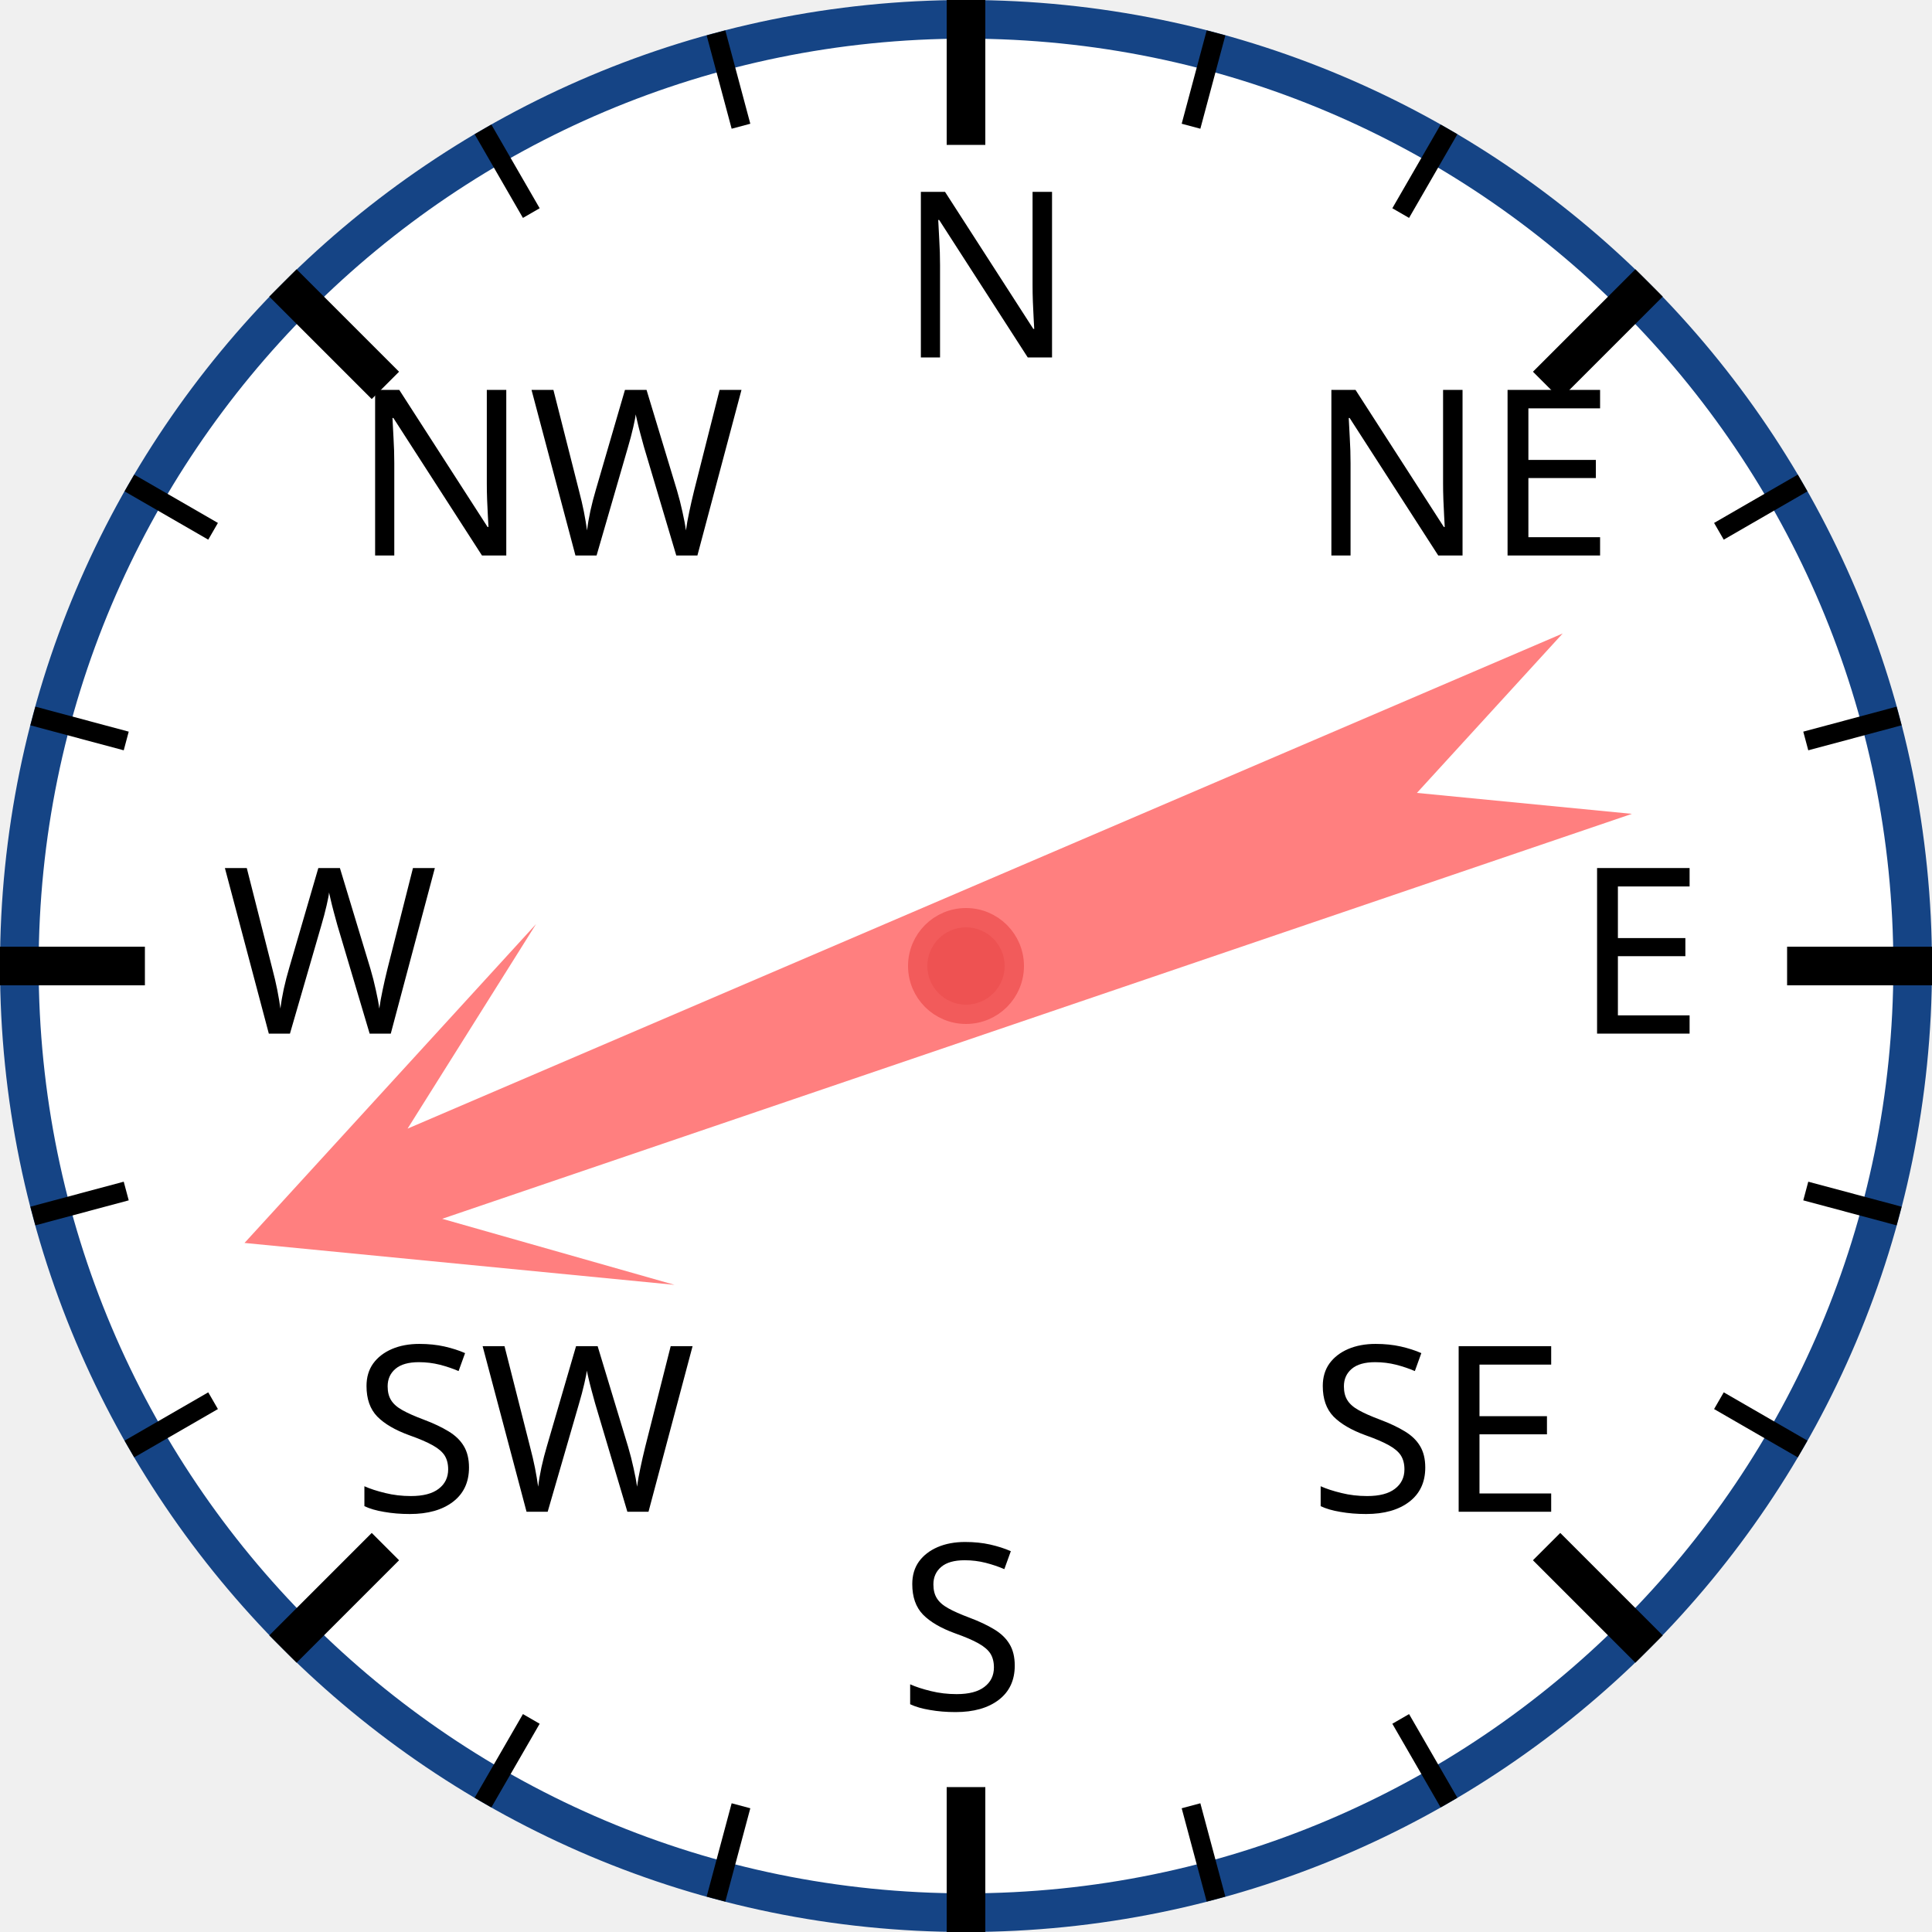
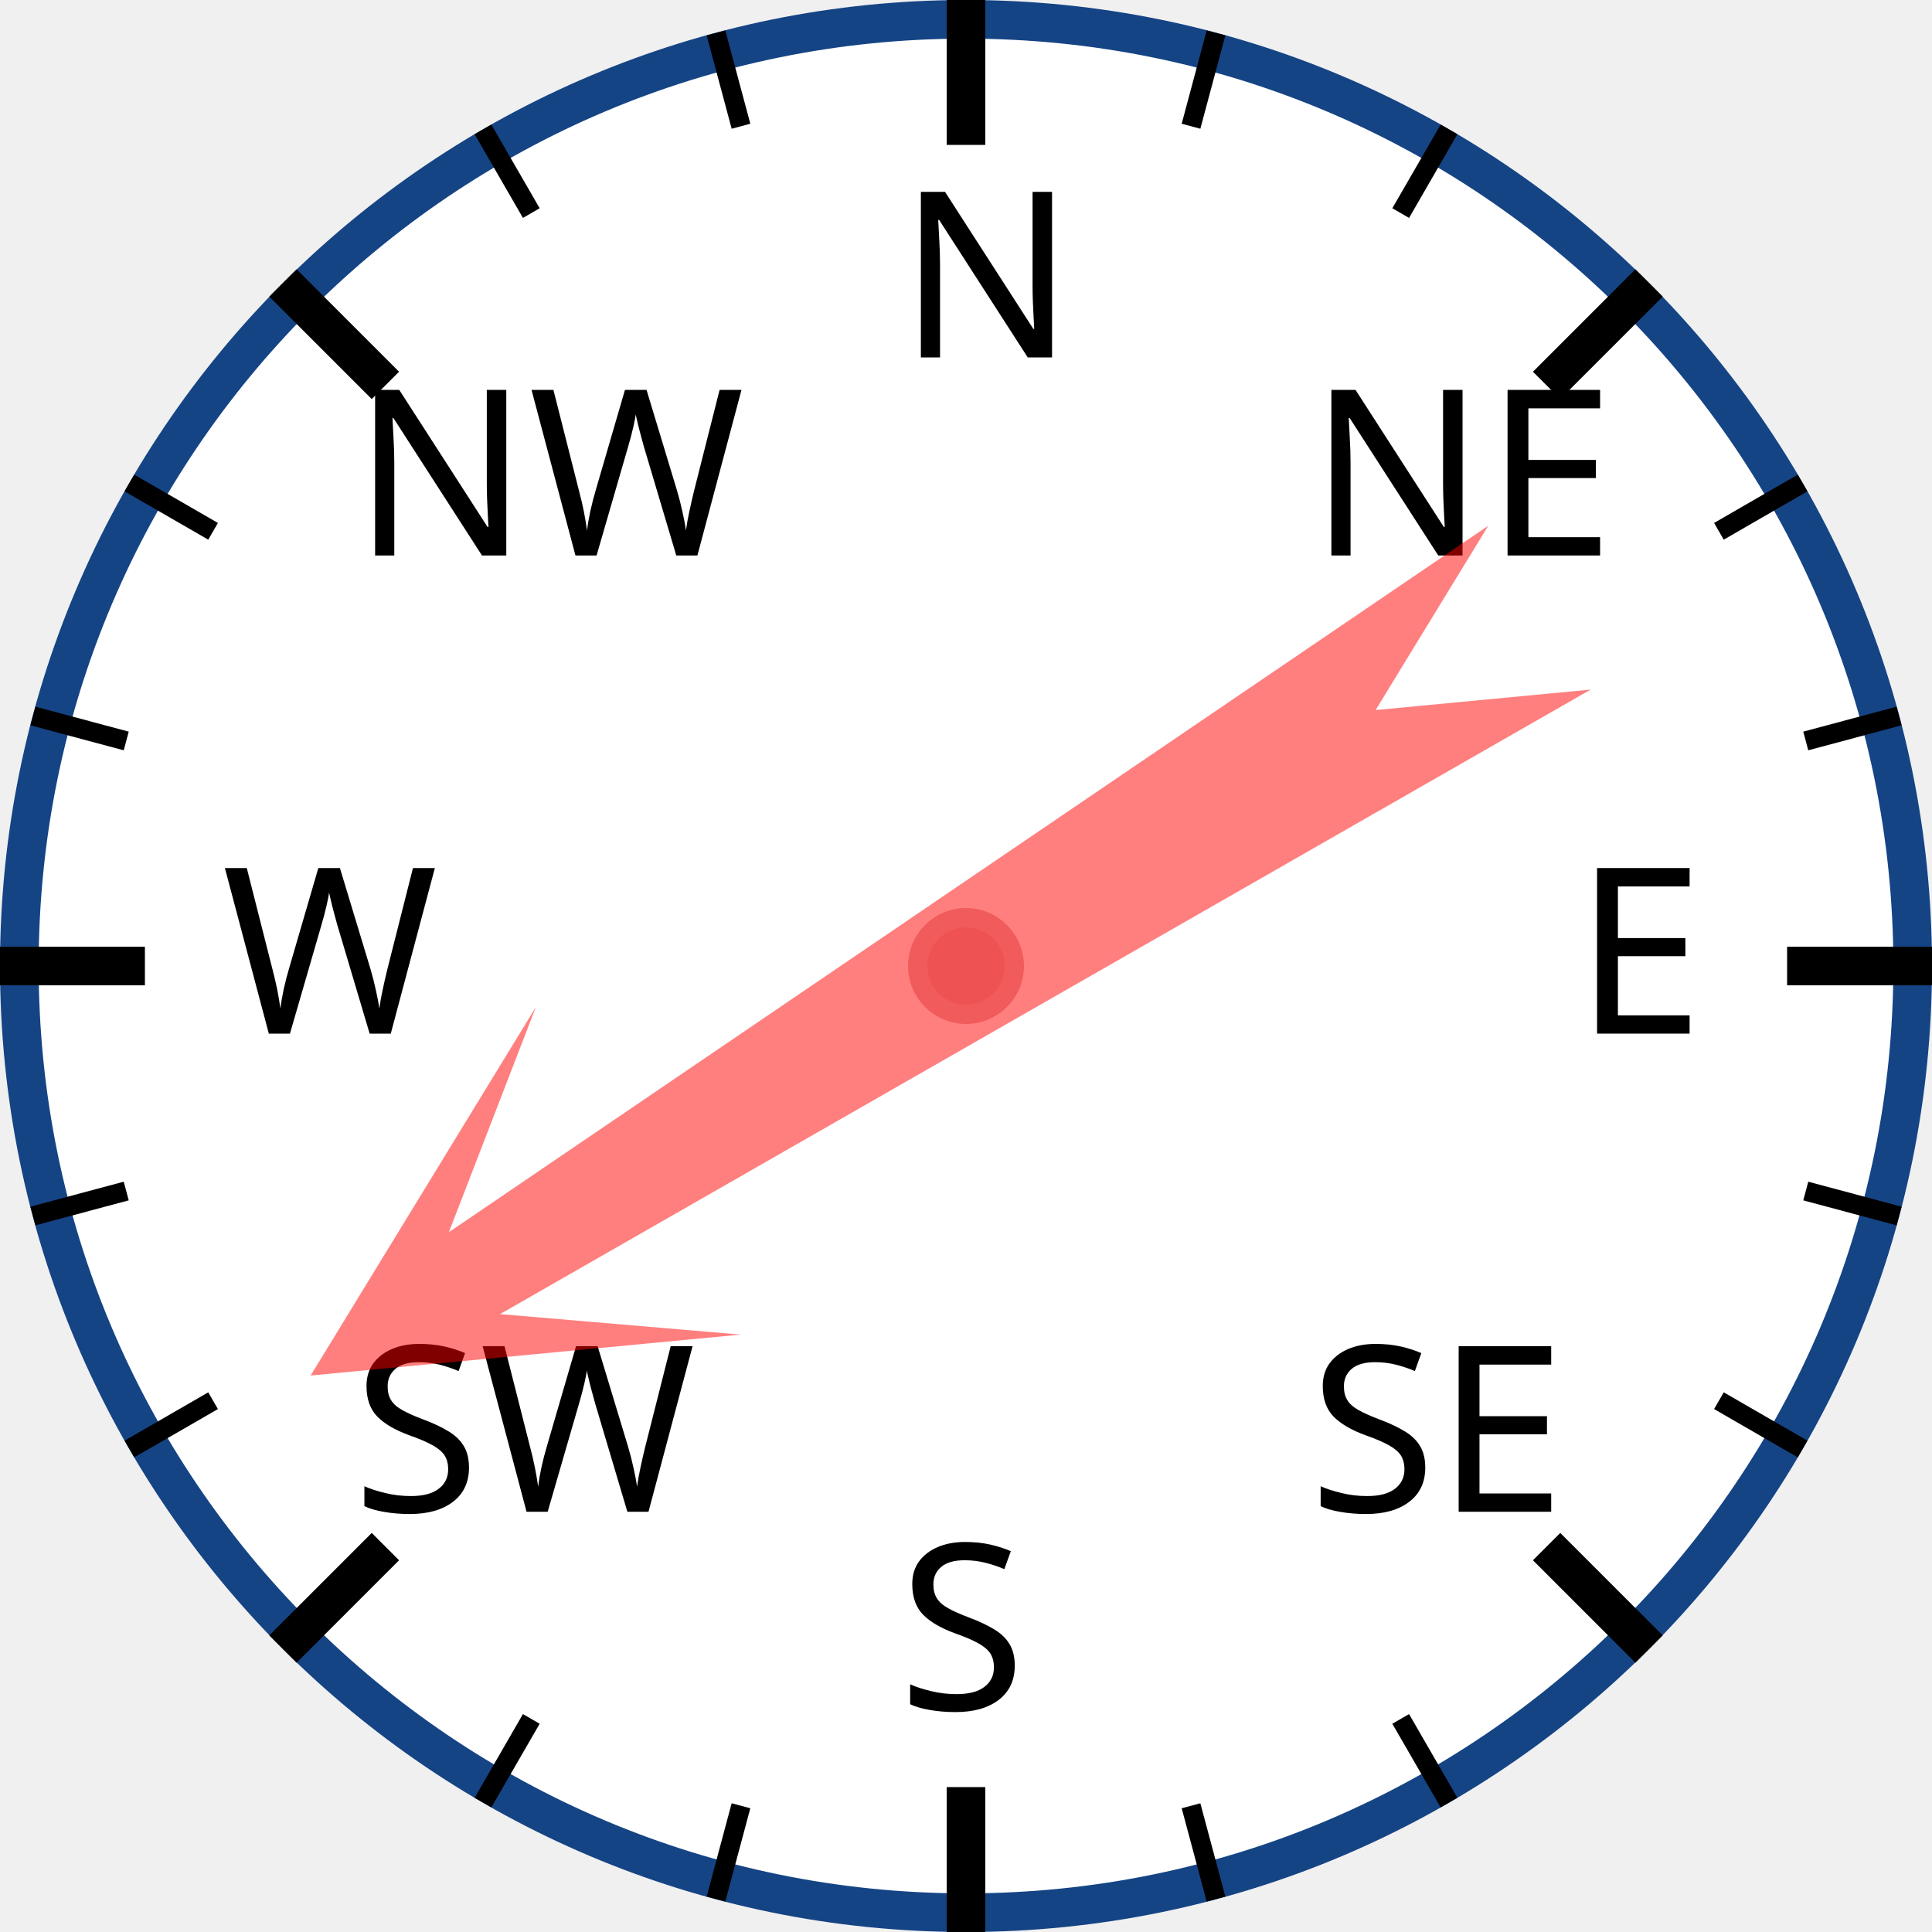
<svg xmlns="http://www.w3.org/2000/svg" width="120px" height="120px" viewBox="0 0 200 200">
  <circle cx="100" cy="100" r="98" style="fill: white; stroke: #154485; stroke-width: 4;" />
  <text x="93.0" y="37.0" style="font-family: sans-serif; font-size: 18pt;">N</text>
  <line x1="100.0" y1="0.0" x2="100.0" y2="15.0" style="stroke: black; stroke-width: 4;" />
  <line x1="74.118" y1="3.407" x2="76.706" y2="13.067" style="stroke: black; stroke-width: 2;" />
  <line x1="50" y1="13.397" x2="55" y2="22.058" style="stroke: black; stroke-width: 2;" />
  <text x="36.503" y="57.503" style="font-family: sans-serif; font-size: 18pt;">NW</text>
  <line x1="29.289" y1="29.289" x2="39.896" y2="39.896" style="stroke: black; stroke-width: 4;" />
  <line x1="13.397" y1="50" x2="22.058" y2="55" style="stroke: black; stroke-width: 2;" />
  <line x1="3.407" y1="74.118" x2="13.067" y2="76.706" style="stroke: black; stroke-width: 2;" />
  <text x="23.0" y="107.0" style="font-family: sans-serif; font-size: 18pt;">W</text>
  <line x1="0.0" y1="100.0" x2="15.0" y2="100.0" style="stroke: black; stroke-width: 4;" />
  <line x1="3.407" y1="125.882" x2="13.067" y2="123.294" style="stroke: black; stroke-width: 2;" />
  <line x1="13.397" y1="150" x2="22.058" y2="145" style="stroke: black; stroke-width: 2;" />
  <text x="36.503" y="156.497" style="font-family: sans-serif; font-size: 18pt;">SW</text>
  <line x1="29.289" y1="170.711" x2="39.896" y2="160.104" style="stroke: black; stroke-width: 4;" />
  <line x1="50" y1="186.603" x2="55" y2="177.942" style="stroke: black; stroke-width: 2;" />
  <line x1="74.118" y1="196.593" x2="76.706" y2="186.933" style="stroke: black; stroke-width: 2;" />
  <text x="93" y="177.0" style="font-family: sans-serif; font-size: 18pt;">S</text>
  <line x1="100" y1="200.0" x2="100" y2="185.0" style="stroke: black; stroke-width: 4;" />
  <line x1="125.882" y1="196.593" x2="123.294" y2="186.933" style="stroke: black; stroke-width: 2;" />
  <line x1="150.0" y1="186.603" x2="145.0" y2="177.942" style="stroke: black; stroke-width: 2;" />
  <text x="135.497" y="156.497" style="font-family: sans-serif; font-size: 18pt;">SE</text>
  <line x1="170.711" y1="170.711" x2="160.104" y2="160.104" style="stroke: black; stroke-width: 4;" />
  <line x1="186.603" y1="150" x2="177.942" y2="145" style="stroke: black; stroke-width: 2;" />
  <line x1="196.593" y1="125.882" x2="186.933" y2="123.294" style="stroke: black; stroke-width: 2;" />
  <text x="163.0" y="107" style="font-family: sans-serif; font-size: 18pt;">E</text>
  <line x1="200.0" y1="100" x2="185.0" y2="100" style="stroke: black; stroke-width: 4;" />
  <line x1="196.593" y1="74.118" x2="186.933" y2="76.706" style="stroke: black; stroke-width: 2;" />
  <line x1="186.603" y1="50" x2="177.942" y2="55" style="stroke: black; stroke-width: 2;" />
  <text x="135.497" y="57.503" style="font-family: sans-serif; font-size: 18pt;">NE</text>
  <line x1="170.711" y1="29.289" x2="160.104" y2="39.896" style="stroke: black; stroke-width: 4;" />
  <line x1="150" y1="13.397" x2="145" y2="22.058" style="stroke: black; stroke-width: 2;" />
  <line x1="125.882" y1="3.407" x2="123.294" y2="13.067" style="stroke: black; stroke-width: 2;" />
-   <polygon points="100 20 120 60 105 40 110 170 100 150 90 170 95 40 80 60" style="fill: red; fill-opacity: 0.5;" transform="rotate(249,100,100)" />
+   <polygon points="100 20 120 60 105 40 110 170 100 150 90 170 95 40 80 60" style="fill: red; fill-opacity: 0.5;" transform="rotate(238,100,100)" />
  <circle cx="100" cy="100" r="5" style="fill: #EE5252; stroke: #F25B5B; stroke-width: 2;" />
</svg>
